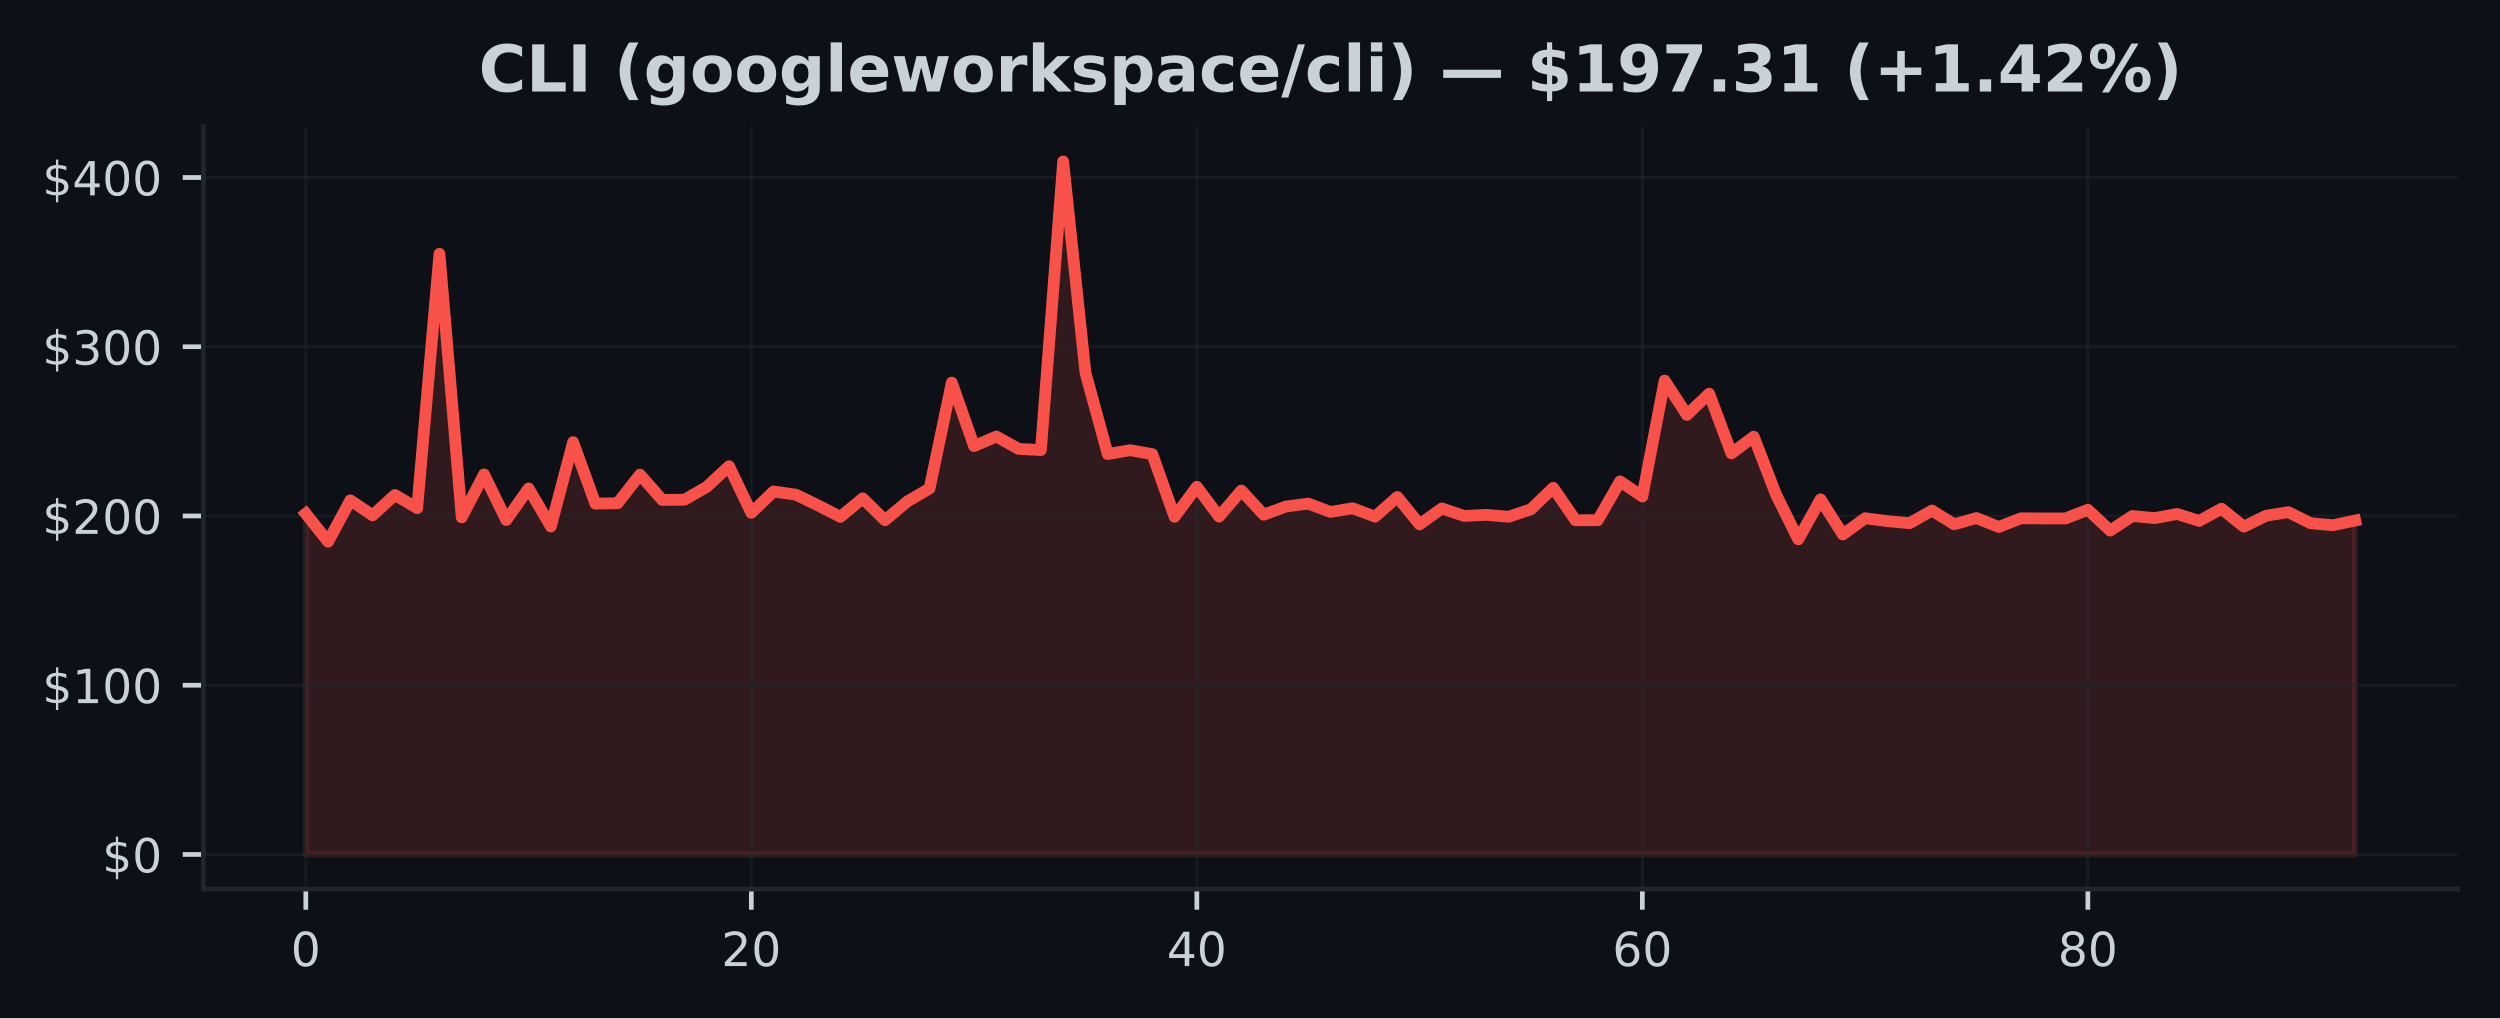
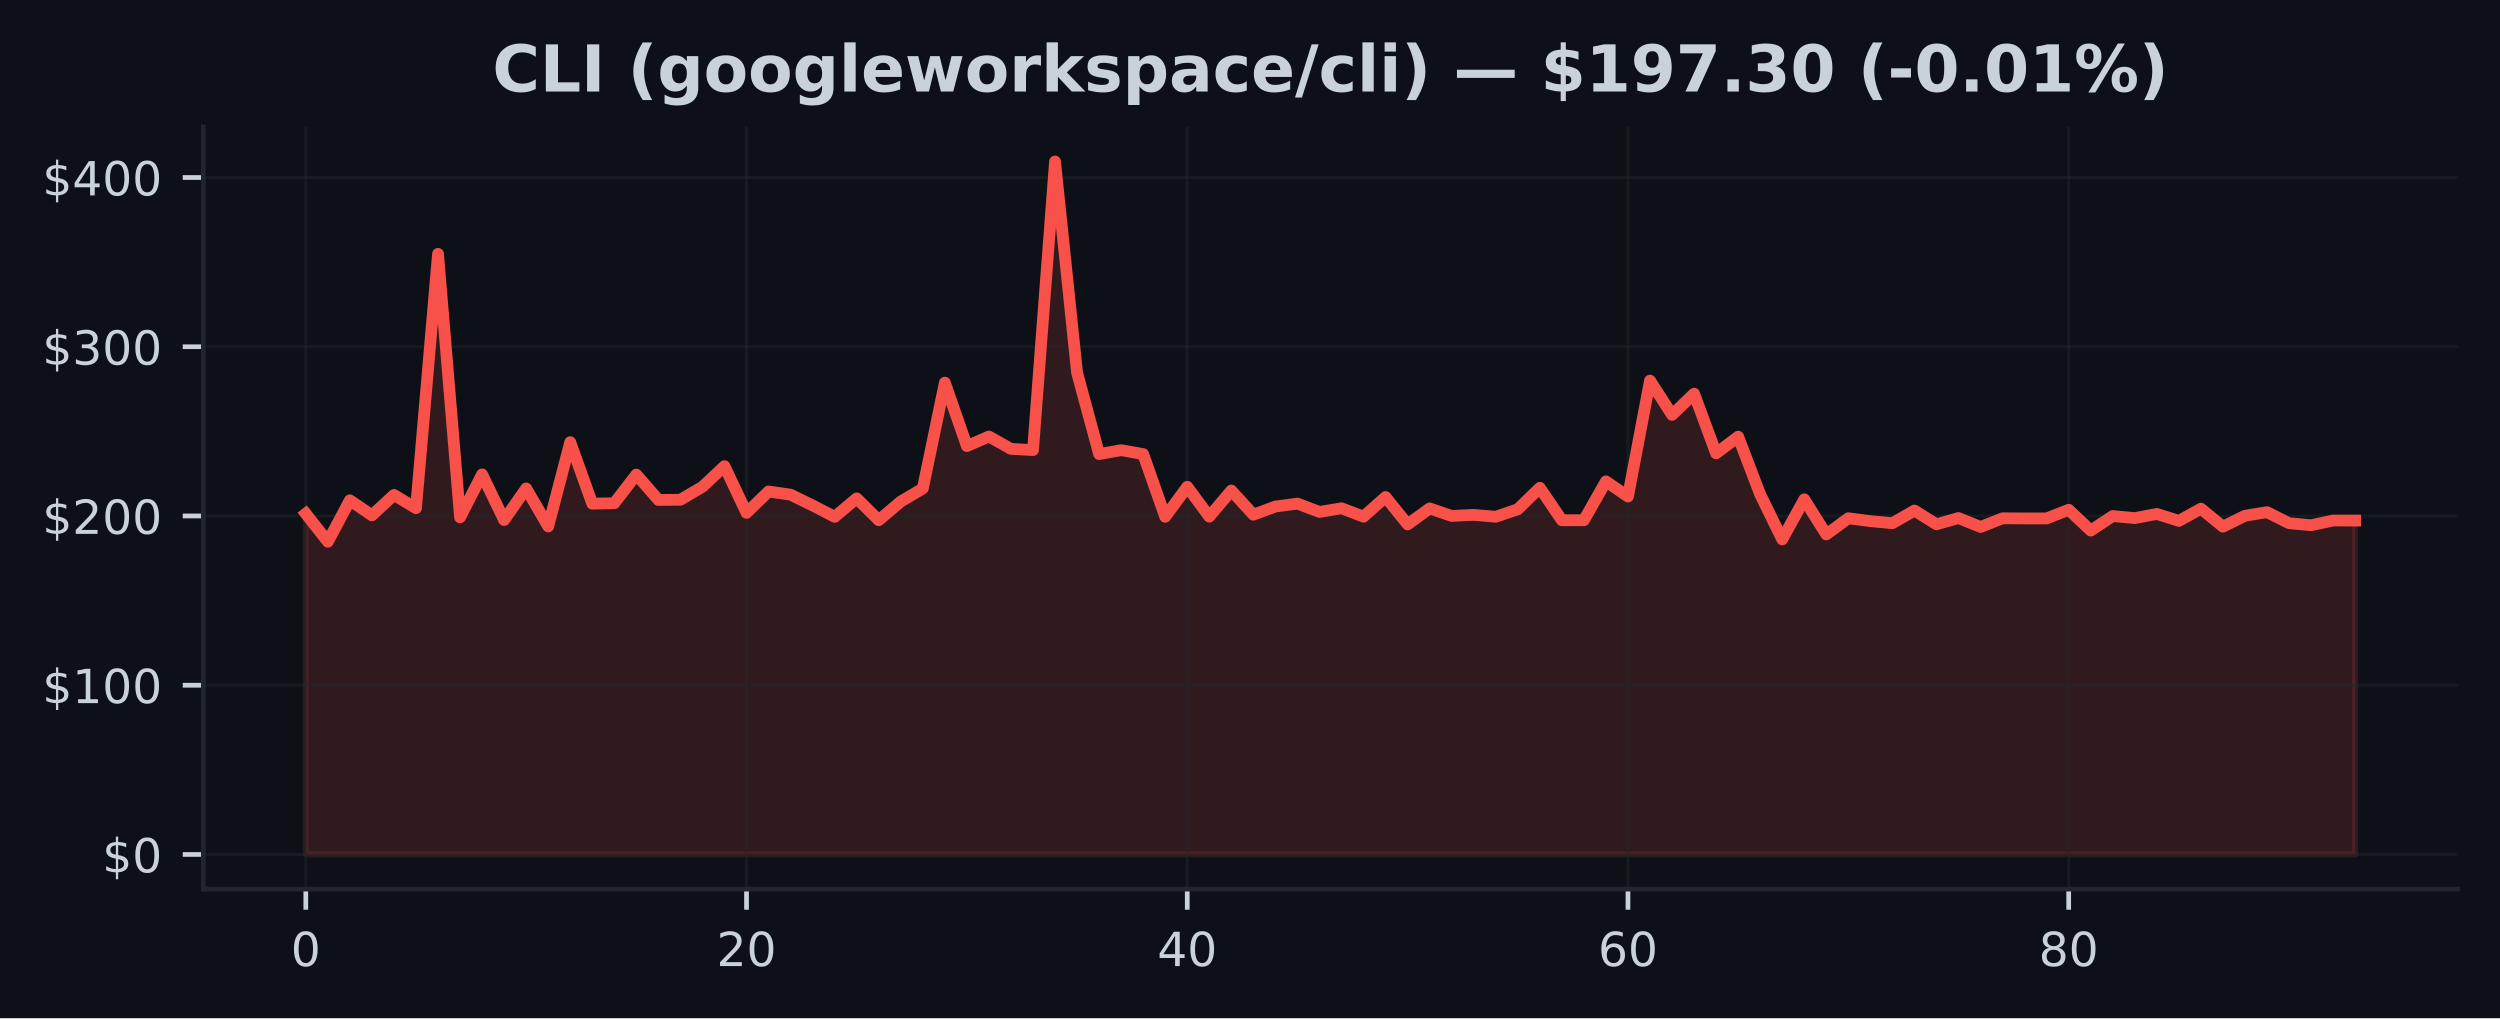
<svg xmlns="http://www.w3.org/2000/svg" xmlns:xlink="http://www.w3.org/1999/xlink" width="424.91pt" height="173.061pt" viewBox="0 0 424.91 173.061" version="1.1">
  <defs>
    <style type="text/css">*{stroke-linejoin: round; stroke-linecap: butt}</style>
  </defs>
  <g id="figure_1">
    <g id="patch_1">
      <path d="M 0 173.061  L 424.91 173.061  L 424.91 0  L 0 0  z " style="fill: #0d1117" />
    </g>
    <g id="axes_1">
      <g id="patch_2">
        <path d="M 34.56 151.118  L 417.71 151.118  L 417.71 21.558  L 34.56 21.558  z " style="fill: #0d1117" />
      </g>
      <g id="FillBetweenPolyCollection_1">
        <defs>
-           <path id="m77e286c648" d="M 51.976 -27.832  L 51.976 -85.759  L 55.762 -80.99  L 59.548 -88.026  L 63.334 -85.471  L 67.12 -88.937  L 70.906 -86.691  L 74.692 -129.911  L 78.478 -85.135  L 82.264 -92.427  L 86.051 -84.677  L 89.837 -90.045  L 93.623 -83.581  L 97.409 -97.909  L 101.195 -87.456  L 104.981 -87.534  L 108.767 -92.395  L 112.553 -88.092  L 116.339 -88.123  L 120.125 -90.321  L 123.911 -93.827  L 127.697 -85.897  L 131.483 -89.527  L 135.269 -88.983  L 139.055 -87.154  L 142.842 -85.218  L 146.628 -88.359  L 150.414 -84.643  L 154.2 -87.816  L 157.986 -90.036  L 161.772 -108.023  L 165.558 -97.248  L 169.344 -98.867  L 173.13 -96.77  L 176.916 -96.563  L 180.702 -145.613  L 184.488 -109.712  L 188.274 -95.884  L 192.06 -96.546  L 195.846 -95.878  L 199.633 -85.227  L 203.419 -90.324  L 207.205 -85.253  L 210.991 -89.685  L 214.777 -85.581  L 218.563 -86.97  L 222.349 -87.465  L 226.135 -86.052  L 229.921 -86.671  L 233.707 -85.247  L 237.493 -88.586  L 241.279 -83.935  L 245.065 -86.648  L 248.851 -85.371  L 252.637 -85.552  L 256.424 -85.23  L 260.21 -86.507  L 263.996 -90.148  L 267.782 -84.637  L 271.568 -84.643  L 275.354 -91.244  L 279.14 -88.673  L 282.926 -108.368  L 286.712 -102.549  L 290.498 -106.148  L 294.284 -96.008  L 298.07 -98.838  L 301.856 -89.029  L 305.642 -81.392  L 309.428 -88.19  L 313.215 -82.224  L 317.001 -84.979  L 320.787 -84.485  L 324.573 -84.137  L 328.359 -86.288  L 332.145 -83.952  L 335.931 -85.014  L 339.717 -83.495  L 343.503 -84.971  L 347.289 -84.948  L 351.075 -84.945  L 354.861 -86.418  L 358.647 -82.885  L 362.433 -85.356  L 366.219 -84.999  L 370.006 -85.71  L 373.792 -84.531  L 377.578 -86.602  L 381.364 -83.547  L 385.15 -85.402  L 388.936 -86.015  L 392.722 -84.134  L 396.508 -83.794  L 400.294 -84.588  L 400.294 -27.832  L 400.294 -27.832  L 396.508 -27.832  L 392.722 -27.832  L 388.936 -27.832  L 385.15 -27.832  L 381.364 -27.832  L 377.578 -27.832  L 373.792 -27.832  L 370.006 -27.832  L 366.219 -27.832  L 362.433 -27.832  L 358.647 -27.832  L 354.861 -27.832  L 351.075 -27.832  L 347.289 -27.832  L 343.503 -27.832  L 339.717 -27.832  L 335.931 -27.832  L 332.145 -27.832  L 328.359 -27.832  L 324.573 -27.832  L 320.787 -27.832  L 317.001 -27.832  L 313.215 -27.832  L 309.428 -27.832  L 305.642 -27.832  L 301.856 -27.832  L 298.07 -27.832  L 294.284 -27.832  L 290.498 -27.832  L 286.712 -27.832  L 282.926 -27.832  L 279.14 -27.832  L 275.354 -27.832  L 271.568 -27.832  L 267.782 -27.832  L 263.996 -27.832  L 260.21 -27.832  L 256.424 -27.832  L 252.637 -27.832  L 248.851 -27.832  L 245.065 -27.832  L 241.279 -27.832  L 237.493 -27.832  L 233.707 -27.832  L 229.921 -27.832  L 226.135 -27.832  L 222.349 -27.832  L 218.563 -27.832  L 214.777 -27.832  L 210.991 -27.832  L 207.205 -27.832  L 203.419 -27.832  L 199.633 -27.832  L 195.846 -27.832  L 192.06 -27.832  L 188.274 -27.832  L 184.488 -27.832  L 180.702 -27.832  L 176.916 -27.832  L 173.13 -27.832  L 169.344 -27.832  L 165.558 -27.832  L 161.772 -27.832  L 157.986 -27.832  L 154.2 -27.832  L 150.414 -27.832  L 146.628 -27.832  L 142.842 -27.832  L 139.055 -27.832  L 135.269 -27.832  L 131.483 -27.832  L 127.697 -27.832  L 123.911 -27.832  L 120.125 -27.832  L 116.339 -27.832  L 112.553 -27.832  L 108.767 -27.832  L 104.981 -27.832  L 101.195 -27.832  L 97.409 -27.832  L 93.623 -27.832  L 89.837 -27.832  L 86.051 -27.832  L 82.264 -27.832  L 78.478 -27.832  L 74.692 -27.832  L 70.906 -27.832  L 67.12 -27.832  L 63.334 -27.832  L 59.548 -27.832  L 55.762 -27.832  L 51.976 -27.832  z " style="stroke: #f85149; stroke-opacity: 0.15" />
+           <path id="mf10df0bc7b" d="M 51.976 -27.832  L 51.976 -85.759  L 55.721 -80.99  L 59.467 -88.026  L 63.212 -85.471  L 66.957 -88.937  L 70.703 -86.691  L 74.448 -129.911  L 78.193 -85.135  L 81.939 -92.427  L 85.684 -84.677  L 89.429 -90.045  L 93.175 -83.581  L 96.92 -97.909  L 100.666 -87.456  L 104.411 -87.534  L 108.156 -92.395  L 111.902 -88.092  L 115.647 -88.123  L 119.392 -90.321  L 123.138 -93.827  L 126.883 -85.897  L 130.628 -89.527  L 134.374 -88.983  L 138.119 -87.154  L 141.864 -85.218  L 145.61 -88.359  L 149.355 -84.643  L 153.101 -87.816  L 156.846 -90.036  L 160.591 -108.023  L 164.337 -97.248  L 168.082 -98.867  L 171.827 -96.77  L 175.573 -96.563  L 179.318 -145.613  L 183.063 -109.712  L 186.809 -95.884  L 190.554 -96.546  L 194.299 -95.878  L 198.045 -85.227  L 201.79 -90.324  L 205.536 -85.253  L 209.281 -89.685  L 213.026 -85.581  L 216.772 -86.97  L 220.517 -87.465  L 224.262 -86.052  L 228.008 -86.671  L 231.753 -85.247  L 235.498 -88.586  L 239.244 -83.935  L 242.989 -86.648  L 246.734 -85.371  L 250.48 -85.552  L 254.225 -85.23  L 257.971 -86.507  L 261.716 -90.148  L 265.461 -84.637  L 269.207 -84.643  L 272.952 -91.244  L 276.697 -88.673  L 280.443 -108.368  L 284.188 -102.549  L 287.933 -106.148  L 291.679 -96.008  L 295.424 -98.838  L 299.169 -89.029  L 302.915 -81.392  L 306.66 -88.19  L 310.406 -82.224  L 314.151 -84.979  L 317.896 -84.485  L 321.642 -84.137  L 325.387 -86.288  L 329.132 -83.952  L 332.878 -85.014  L 336.623 -83.495  L 340.368 -84.971  L 344.114 -84.948  L 347.859 -84.945  L 351.604 -86.418  L 355.35 -82.885  L 359.095 -85.356  L 362.841 -84.999  L 366.586 -85.71  L 370.331 -84.531  L 374.077 -86.602  L 377.822 -83.547  L 381.567 -85.402  L 385.313 -86.015  L 389.058 -84.134  L 392.803 -83.794  L 396.549 -84.588  L 400.294 -84.585  L 400.294 -27.832  L 400.294 -27.832  L 396.549 -27.832  L 392.803 -27.832  L 389.058 -27.832  L 385.313 -27.832  L 381.567 -27.832  L 377.822 -27.832  L 374.077 -27.832  L 370.331 -27.832  L 366.586 -27.832  L 362.841 -27.832  L 359.095 -27.832  L 355.35 -27.832  L 351.604 -27.832  L 347.859 -27.832  L 344.114 -27.832  L 340.368 -27.832  L 336.623 -27.832  L 332.878 -27.832  L 329.132 -27.832  L 325.387 -27.832  L 321.642 -27.832  L 317.896 -27.832  L 314.151 -27.832  L 310.406 -27.832  L 306.66 -27.832  L 302.915 -27.832  L 299.169 -27.832  L 295.424 -27.832  L 291.679 -27.832  L 287.933 -27.832  L 284.188 -27.832  L 280.443 -27.832  L 276.697 -27.832  L 272.952 -27.832  L 269.207 -27.832  L 265.461 -27.832  L 261.716 -27.832  L 257.971 -27.832  L 254.225 -27.832  L 250.48 -27.832  L 246.734 -27.832  L 242.989 -27.832  L 239.244 -27.832  L 235.498 -27.832  L 231.753 -27.832  L 228.008 -27.832  L 224.262 -27.832  L 220.517 -27.832  L 216.772 -27.832  L 213.026 -27.832  L 209.281 -27.832  L 205.536 -27.832  L 201.79 -27.832  L 198.045 -27.832  L 194.299 -27.832  L 190.554 -27.832  L 186.809 -27.832  L 183.063 -27.832  L 179.318 -27.832  L 175.573 -27.832  L 171.827 -27.832  L 168.082 -27.832  L 164.337 -27.832  L 160.591 -27.832  L 156.846 -27.832  L 153.101 -27.832  L 149.355 -27.832  L 145.61 -27.832  L 141.864 -27.832  L 138.119 -27.832  L 134.374 -27.832  L 130.628 -27.832  L 126.883 -27.832  L 123.138 -27.832  L 119.392 -27.832  L 115.647 -27.832  L 111.902 -27.832  L 108.156 -27.832  L 104.411 -27.832  L 100.666 -27.832  L 96.92 -27.832  L 93.175 -27.832  L 89.429 -27.832  L 85.684 -27.832  L 81.939 -27.832  L 78.193 -27.832  L 74.448 -27.832  L 70.703 -27.832  L 66.957 -27.832  L 63.212 -27.832  L 59.467 -27.832  L 55.721 -27.832  L 51.976 -27.832  z " style="stroke: #f85149; stroke-opacity: 0.15" />
        </defs>
-         <g clip-path="url(#p4d55e0b505)">
-           <use xlink:href="#m77e286c648" x="0" y="173.061" style="fill: #f85149; fill-opacity: 0.15; stroke: #f85149; stroke-opacity: 0.15" />
+         <g clip-path="url(#pd159edb6f3)">
+           <use xlink:href="#mf10df0bc7b" x="0" y="173.061" style="fill: #f85149; fill-opacity: 0.15; stroke: #f85149; stroke-opacity: 0.15" />
        </g>
      </g>
      <g id="matplotlib.axis_1">
        <g id="xtick_1">
          <g id="line2d_1">
-             <path d="M 51.976 151.118  L 51.976 21.558  " clip-path="url(#p4d55e0b505)" style="fill: none; stroke: #21262d; stroke-opacity: 0.5; stroke-width: 0.5; stroke-linecap: square" />
+             <path d="M 51.976 151.118  L 51.976 21.558  " clip-path="url(#pd159edb6f3)" style="fill: none; stroke: #21262d; stroke-opacity: 0.5; stroke-width: 0.5; stroke-linecap: square" />
          </g>
          <g id="line2d_2">
            <defs>
-               <path id="m69b317fae8" d="M 0 0  L 0 3.5  " style="stroke: #c9d1d9; stroke-width: 0.8" />
+               <path id="mc7fe289f91" d="M 0 0  L 0 3.5  " style="stroke: #c9d1d9; stroke-width: 0.8" />
            </defs>
            <g>
-               <use xlink:href="#m69b317fae8" x="51.976" y="151.118" style="fill: #c9d1d9; stroke: #c9d1d9; stroke-width: 0.8" />
+               <use xlink:href="#mc7fe289f91" x="51.976" y="151.118" style="fill: #c9d1d9; stroke: #c9d1d9; stroke-width: 0.8" />
            </g>
          </g>
          <g id="text_1">
            <g style="fill: #c9d1d9" transform="translate(49.43091 164.197) scale(0.08 -0.08)">
              <defs>
                <path id="DejaVuSans-30" d="M 2034 4250  Q 1547 4250 1301 3770  Q 1056 3291 1056 2328  Q 1056 1369 1301 889  Q 1547 409 2034 409  Q 2525 409 2770 889  Q 3016 1369 3016 2328  Q 3016 3291 2770 3770  Q 2525 4250 2034 4250  z M 2034 4750  Q 2819 4750 3233 4129  Q 3647 3509 3647 2328  Q 3647 1150 3233 529  Q 2819 -91 2034 -91  Q 1250 -91 836 529  Q 422 1150 422 2328  Q 422 3509 836 4129  Q 1250 4750 2034 4750  z " transform="scale(0.015625)" />
              </defs>
              <use xlink:href="#DejaVuSans-30" />
            </g>
          </g>
        </g>
        <g id="xtick_2">
          <g id="line2d_3">
-             <path d="M 127.697 151.118  L 127.697 21.558  " clip-path="url(#p4d55e0b505)" style="fill: none; stroke: #21262d; stroke-opacity: 0.5; stroke-width: 0.5; stroke-linecap: square" />
+             <path d="M 126.883 151.118  L 126.883 21.558  " clip-path="url(#pd159edb6f3)" style="fill: none; stroke: #21262d; stroke-opacity: 0.5; stroke-width: 0.5; stroke-linecap: square" />
          </g>
          <g id="line2d_4">
            <g>
-               <use xlink:href="#m69b317fae8" x="127.697" y="151.118" style="fill: #c9d1d9; stroke: #c9d1d9; stroke-width: 0.8" />
+               <use xlink:href="#mc7fe289f91" x="126.883" y="151.118" style="fill: #c9d1d9; stroke: #c9d1d9; stroke-width: 0.8" />
            </g>
          </g>
          <g id="text_2">
-             <g style="fill: #c9d1d9" transform="translate(122.6073 164.197) scale(0.08 -0.08)">
+             <g style="fill: #c9d1d9" transform="translate(121.793 164.197) scale(0.08 -0.08)">
              <defs>
                <path id="DejaVuSans-32" d="M 1228 531  L 3431 531  L 3431 0  L 469 0  L 469 531  Q 828 903 1448 1529  Q 2069 2156 2228 2338  Q 2531 2678 2651 2914  Q 2772 3150 2772 3378  Q 2772 3750 2511 3984  Q 2250 4219 1831 4219  Q 1534 4219 1204 4116  Q 875 4013 500 3803  L 500 4441  Q 881 4594 1212 4672  Q 1544 4750 1819 4750  Q 2544 4750 2975 4387  Q 3406 4025 3406 3419  Q 3406 3131 3298 2873  Q 3191 2616 2906 2266  Q 2828 2175 2409 1742  Q 1991 1309 1228 531  z " transform="scale(0.015625)" />
              </defs>
              <use xlink:href="#DejaVuSans-32" />
              <use xlink:href="#DejaVuSans-30" transform="translate(63.62305 0)" />
            </g>
          </g>
        </g>
        <g id="xtick_3">
          <g id="line2d_5">
-             <path d="M 203.419 151.118  L 203.419 21.558  " clip-path="url(#p4d55e0b505)" style="fill: none; stroke: #21262d; stroke-opacity: 0.5; stroke-width: 0.5; stroke-linecap: square" />
+             <path d="M 201.79 151.118  L 201.79 21.558  " clip-path="url(#pd159edb6f3)" style="fill: none; stroke: #21262d; stroke-opacity: 0.5; stroke-width: 0.5; stroke-linecap: square" />
          </g>
          <g id="line2d_6">
            <g>
-               <use xlink:href="#m69b317fae8" x="203.419" y="151.118" style="fill: #c9d1d9; stroke: #c9d1d9; stroke-width: 0.8" />
+               <use xlink:href="#mc7fe289f91" x="201.79" y="151.118" style="fill: #c9d1d9; stroke: #c9d1d9; stroke-width: 0.8" />
            </g>
          </g>
          <g id="text_3">
-             <g style="fill: #c9d1d9" transform="translate(198.3286 164.197) scale(0.08 -0.08)">
+             <g style="fill: #c9d1d9" transform="translate(196.7002 164.197) scale(0.08 -0.08)">
              <defs>
                <path id="DejaVuSans-34" d="M 2419 4116  L 825 1625  L 2419 1625  L 2419 4116  z M 2253 4666  L 3047 4666  L 3047 1625  L 3713 1625  L 3713 1100  L 3047 1100  L 3047 0  L 2419 0  L 2419 1100  L 313 1100  L 313 1709  L 2253 4666  z " transform="scale(0.015625)" />
              </defs>
              <use xlink:href="#DejaVuSans-34" />
              <use xlink:href="#DejaVuSans-30" transform="translate(63.62305 0)" />
            </g>
          </g>
        </g>
        <g id="xtick_4">
          <g id="line2d_7">
-             <path d="M 279.14 151.118  L 279.14 21.558  " clip-path="url(#p4d55e0b505)" style="fill: none; stroke: #21262d; stroke-opacity: 0.5; stroke-width: 0.5; stroke-linecap: square" />
+             <path d="M 276.697 151.118  L 276.697 21.558  " clip-path="url(#pd159edb6f3)" style="fill: none; stroke: #21262d; stroke-opacity: 0.5; stroke-width: 0.5; stroke-linecap: square" />
          </g>
          <g id="line2d_8">
            <g>
-               <use xlink:href="#m69b317fae8" x="279.14" y="151.118" style="fill: #c9d1d9; stroke: #c9d1d9; stroke-width: 0.8" />
+               <use xlink:href="#mc7fe289f91" x="276.697" y="151.118" style="fill: #c9d1d9; stroke: #c9d1d9; stroke-width: 0.8" />
            </g>
          </g>
          <g id="text_4">
-             <g style="fill: #c9d1d9" transform="translate(274.0499 164.197) scale(0.08 -0.08)">
+             <g style="fill: #c9d1d9" transform="translate(271.6073 164.197) scale(0.08 -0.08)">
              <defs>
                <path id="DejaVuSans-36" d="M 2113 2584  Q 1688 2584 1439 2293  Q 1191 2003 1191 1497  Q 1191 994 1439 701  Q 1688 409 2113 409  Q 2538 409 2786 701  Q 3034 994 3034 1497  Q 3034 2003 2786 2293  Q 2538 2584 2113 2584  z M 3366 4563  L 3366 3988  Q 3128 4100 2886 4159  Q 2644 4219 2406 4219  Q 1781 4219 1451 3797  Q 1122 3375 1075 2522  Q 1259 2794 1537 2939  Q 1816 3084 2150 3084  Q 2853 3084 3261 2657  Q 3669 2231 3669 1497  Q 3669 778 3244 343  Q 2819 -91 2113 -91  Q 1303 -91 875 529  Q 447 1150 447 2328  Q 447 3434 972 4092  Q 1497 4750 2381 4750  Q 2619 4750 2861 4703  Q 3103 4656 3366 4563  z " transform="scale(0.015625)" />
              </defs>
              <use xlink:href="#DejaVuSans-36" />
              <use xlink:href="#DejaVuSans-30" transform="translate(63.62305 0)" />
            </g>
          </g>
        </g>
        <g id="xtick_5">
          <g id="line2d_9">
-             <path d="M 354.861 151.118  L 354.861 21.558  " clip-path="url(#p4d55e0b505)" style="fill: none; stroke: #21262d; stroke-opacity: 0.5; stroke-width: 0.5; stroke-linecap: square" />
+             <path d="M 351.604 151.118  L 351.604 21.558  " clip-path="url(#pd159edb6f3)" style="fill: none; stroke: #21262d; stroke-opacity: 0.5; stroke-width: 0.5; stroke-linecap: square" />
          </g>
          <g id="line2d_10">
            <g>
-               <use xlink:href="#m69b317fae8" x="354.861" y="151.118" style="fill: #c9d1d9; stroke: #c9d1d9; stroke-width: 0.8" />
+               <use xlink:href="#mc7fe289f91" x="351.604" y="151.118" style="fill: #c9d1d9; stroke: #c9d1d9; stroke-width: 0.8" />
            </g>
          </g>
          <g id="text_5">
-             <g style="fill: #c9d1d9" transform="translate(349.7713 164.197) scale(0.08 -0.08)">
+             <g style="fill: #c9d1d9" transform="translate(346.5145 164.197) scale(0.08 -0.08)">
              <defs>
                <path id="DejaVuSans-38" d="M 2034 2216  Q 1584 2216 1326 1975  Q 1069 1734 1069 1313  Q 1069 891 1326 650  Q 1584 409 2034 409  Q 2484 409 2743 651  Q 3003 894 3003 1313  Q 3003 1734 2745 1975  Q 2488 2216 2034 2216  z M 1403 2484  Q 997 2584 770 2862  Q 544 3141 544 3541  Q 544 4100 942 4425  Q 1341 4750 2034 4750  Q 2731 4750 3128 4425  Q 3525 4100 3525 3541  Q 3525 3141 3298 2862  Q 3072 2584 2669 2484  Q 3125 2378 3379 2068  Q 3634 1759 3634 1313  Q 3634 634 3220 271  Q 2806 -91 2034 -91  Q 1263 -91 848 271  Q 434 634 434 1313  Q 434 1759 690 2068  Q 947 2378 1403 2484  z M 1172 3481  Q 1172 3119 1398 2916  Q 1625 2713 2034 2713  Q 2441 2713 2670 2916  Q 2900 3119 2900 3481  Q 2900 3844 2670 4047  Q 2441 4250 2034 4250  Q 1625 4250 1398 4047  Q 1172 3844 1172 3481  z " transform="scale(0.015625)" />
              </defs>
              <use xlink:href="#DejaVuSans-38" />
              <use xlink:href="#DejaVuSans-30" transform="translate(63.62305 0)" />
            </g>
          </g>
        </g>
      </g>
      <g id="matplotlib.axis_2">
        <g id="ytick_1">
          <g id="line2d_11">
-             <path d="M 34.56 145.229  L 417.71 145.229  " clip-path="url(#p4d55e0b505)" style="fill: none; stroke: #21262d; stroke-opacity: 0.5; stroke-width: 0.5; stroke-linecap: square" />
+             <path d="M 34.56 145.229  L 417.71 145.229  " clip-path="url(#pd159edb6f3)" style="fill: none; stroke: #21262d; stroke-opacity: 0.5; stroke-width: 0.5; stroke-linecap: square" />
          </g>
          <g id="line2d_12">
            <defs>
-               <path id="m5054eff04d" d="M 0 0  L -3.5 0  " style="stroke: #c9d1d9; stroke-width: 0.8" />
+               <path id="m2e0b00bb19" d="M 0 0  L -3.5 0  " style="stroke: #c9d1d9; stroke-width: 0.8" />
            </defs>
            <g>
-               <use xlink:href="#m5054eff04d" x="34.56" y="145.229" style="fill: #c9d1d9; stroke: #c9d1d9; stroke-width: 0.8" />
+               <use xlink:href="#m2e0b00bb19" x="34.56" y="145.229" style="fill: #c9d1d9; stroke: #c9d1d9; stroke-width: 0.8" />
            </g>
          </g>
          <g id="text_6">
            <g style="fill: #c9d1d9" transform="translate(17.38 148.2686) scale(0.08 -0.08)">
              <defs>
                <path id="DejaVuSans-24" d="M 2163 -941  L 1850 -941  L 1847 0  Q 1519 6 1191 76  Q 863 147 531 288  L 531 850  Q 850 650 1176 548  Q 1503 447 1850 444  L 1850 1869  Q 1159 1981 845 2250  Q 531 2519 531 2988  Q 531 3497 872 3790  Q 1213 4084 1850 4128  L 1850 4863  L 2163 4863  L 2163 4138  Q 2453 4125 2725 4076  Q 2997 4028 3256 3944  L 3256 3397  Q 2997 3528 2723 3600  Q 2450 3672 2163 3684  L 2163 2350  Q 2872 2241 3206 1959  Q 3541 1678 3541 1191  Q 3541 663 3186 358  Q 2831 53 2163 6  L 2163 -941  z M 1850 2406  L 1850 3688  Q 1488 3647 1297 3481  Q 1106 3316 1106 3041  Q 1106 2772 1282 2622  Q 1459 2472 1850 2406  z M 2163 1806  L 2163 453  Q 2559 506 2761 678  Q 2963 850 2963 1131  Q 2963 1406 2770 1568  Q 2578 1731 2163 1806  z " transform="scale(0.015625)" />
              </defs>
              <use xlink:href="#DejaVuSans-24" />
              <use xlink:href="#DejaVuSans-30" transform="translate(63.62305 0)" />
            </g>
          </g>
        </g>
        <g id="ytick_2">
          <g id="line2d_13">
-             <path d="M 34.56 116.464  L 417.71 116.464  " clip-path="url(#p4d55e0b505)" style="fill: none; stroke: #21262d; stroke-opacity: 0.5; stroke-width: 0.5; stroke-linecap: square" />
+             <path d="M 34.56 116.464  L 417.71 116.464  " clip-path="url(#pd159edb6f3)" style="fill: none; stroke: #21262d; stroke-opacity: 0.5; stroke-width: 0.5; stroke-linecap: square" />
          </g>
          <g id="line2d_14">
            <g>
-               <use xlink:href="#m5054eff04d" x="34.56" y="116.464" style="fill: #c9d1d9; stroke: #c9d1d9; stroke-width: 0.8" />
+               <use xlink:href="#m2e0b00bb19" x="34.56" y="116.464" style="fill: #c9d1d9; stroke: #c9d1d9; stroke-width: 0.8" />
            </g>
          </g>
          <g id="text_7">
            <g style="fill: #c9d1d9" transform="translate(7.2 119.5034) scale(0.08 -0.08)">
              <defs>
                <path id="DejaVuSans-31" d="M 794 531  L 1825 531  L 1825 4091  L 703 3866  L 703 4441  L 1819 4666  L 2450 4666  L 2450 531  L 3481 531  L 3481 0  L 794 0  L 794 531  z " transform="scale(0.015625)" />
              </defs>
              <use xlink:href="#DejaVuSans-24" />
              <use xlink:href="#DejaVuSans-31" transform="translate(63.62305 0)" />
              <use xlink:href="#DejaVuSans-30" transform="translate(127.2461 0)" />
              <use xlink:href="#DejaVuSans-30" transform="translate(190.8691 0)" />
            </g>
          </g>
        </g>
        <g id="ytick_3">
          <g id="line2d_15">
-             <path d="M 34.56 87.699  L 417.71 87.699  " clip-path="url(#p4d55e0b505)" style="fill: none; stroke: #21262d; stroke-opacity: 0.5; stroke-width: 0.5; stroke-linecap: square" />
+             <path d="M 34.56 87.699  L 417.71 87.699  " clip-path="url(#pd159edb6f3)" style="fill: none; stroke: #21262d; stroke-opacity: 0.5; stroke-width: 0.5; stroke-linecap: square" />
          </g>
          <g id="line2d_16">
            <g>
-               <use xlink:href="#m5054eff04d" x="34.56" y="87.699" style="fill: #c9d1d9; stroke: #c9d1d9; stroke-width: 0.8" />
+               <use xlink:href="#m2e0b00bb19" x="34.56" y="87.699" style="fill: #c9d1d9; stroke: #c9d1d9; stroke-width: 0.8" />
            </g>
          </g>
          <g id="text_8">
            <g style="fill: #c9d1d9" transform="translate(7.2 90.73825) scale(0.08 -0.08)">
              <use xlink:href="#DejaVuSans-24" />
              <use xlink:href="#DejaVuSans-32" transform="translate(63.62305 0)" />
              <use xlink:href="#DejaVuSans-30" transform="translate(127.2461 0)" />
              <use xlink:href="#DejaVuSans-30" transform="translate(190.8691 0)" />
            </g>
          </g>
        </g>
        <g id="ytick_4">
          <g id="line2d_17">
-             <path d="M 34.56 58.934  L 417.71 58.934  " clip-path="url(#p4d55e0b505)" style="fill: none; stroke: #21262d; stroke-opacity: 0.5; stroke-width: 0.5; stroke-linecap: square" />
+             <path d="M 34.56 58.934  L 417.71 58.934  " clip-path="url(#pd159edb6f3)" style="fill: none; stroke: #21262d; stroke-opacity: 0.5; stroke-width: 0.5; stroke-linecap: square" />
          </g>
          <g id="line2d_18">
            <g>
-               <use xlink:href="#m5054eff04d" x="34.56" y="58.934" style="fill: #c9d1d9; stroke: #c9d1d9; stroke-width: 0.8" />
+               <use xlink:href="#m2e0b00bb19" x="34.56" y="58.934" style="fill: #c9d1d9; stroke: #c9d1d9; stroke-width: 0.8" />
            </g>
          </g>
          <g id="text_9">
            <g style="fill: #c9d1d9" transform="translate(7.2 61.97309) scale(0.08 -0.08)">
              <defs>
                <path id="DejaVuSans-33" d="M 2597 2516  Q 3050 2419 3304 2112  Q 3559 1806 3559 1356  Q 3559 666 3084 287  Q 2609 -91 1734 -91  Q 1441 -91 1130 -33  Q 819 25 488 141  L 488 750  Q 750 597 1062 519  Q 1375 441 1716 441  Q 2309 441 2620 675  Q 2931 909 2931 1356  Q 2931 1769 2642 2001  Q 2353 2234 1838 2234  L 1294 2234  L 1294 2753  L 1863 2753  Q 2328 2753 2575 2939  Q 2822 3125 2822 3475  Q 2822 3834 2567 4026  Q 2313 4219 1838 4219  Q 1578 4219 1281 4162  Q 984 4106 628 3988  L 628 4550  Q 988 4650 1302 4700  Q 1616 4750 1894 4750  Q 2613 4750 3031 4423  Q 3450 4097 3450 3541  Q 3450 3153 3228 2886  Q 3006 2619 2597 2516  z " transform="scale(0.015625)" />
              </defs>
              <use xlink:href="#DejaVuSans-24" />
              <use xlink:href="#DejaVuSans-33" transform="translate(63.62305 0)" />
              <use xlink:href="#DejaVuSans-30" transform="translate(127.2461 0)" />
              <use xlink:href="#DejaVuSans-30" transform="translate(190.8691 0)" />
            </g>
          </g>
        </g>
        <g id="ytick_5">
          <g id="line2d_19">
-             <path d="M 34.56 30.169  L 417.71 30.169  " clip-path="url(#p4d55e0b505)" style="fill: none; stroke: #21262d; stroke-opacity: 0.5; stroke-width: 0.5; stroke-linecap: square" />
+             <path d="M 34.56 30.169  L 417.71 30.169  " clip-path="url(#pd159edb6f3)" style="fill: none; stroke: #21262d; stroke-opacity: 0.5; stroke-width: 0.5; stroke-linecap: square" />
          </g>
          <g id="line2d_20">
            <g>
-               <use xlink:href="#m5054eff04d" x="34.56" y="30.169" style="fill: #c9d1d9; stroke: #c9d1d9; stroke-width: 0.8" />
+               <use xlink:href="#m2e0b00bb19" x="34.56" y="30.169" style="fill: #c9d1d9; stroke: #c9d1d9; stroke-width: 0.8" />
            </g>
          </g>
          <g id="text_10">
            <g style="fill: #c9d1d9" transform="translate(7.2 33.20793) scale(0.08 -0.08)">
              <use xlink:href="#DejaVuSans-24" />
              <use xlink:href="#DejaVuSans-34" transform="translate(63.62305 0)" />
              <use xlink:href="#DejaVuSans-30" transform="translate(127.2461 0)" />
              <use xlink:href="#DejaVuSans-30" transform="translate(190.8691 0)" />
            </g>
          </g>
        </g>
      </g>
      <g id="line2d_21">
-         <path d="M 51.976 87.302  L 55.762 92.071  L 59.548 85.035  L 63.334 87.59  L 67.12 84.123  L 70.906 86.37  L 74.692 43.15  L 78.478 87.926  L 82.264 80.634  L 86.051 88.383  L 89.837 83.016  L 93.623 89.479  L 97.409 75.152  L 101.195 85.605  L 104.981 85.527  L 108.767 80.666  L 112.553 84.969  L 116.339 84.937  L 120.125 82.74  L 123.911 79.233  L 127.697 87.164  L 131.483 83.534  L 135.269 84.077  L 139.055 85.907  L 142.842 87.843  L 146.628 84.702  L 150.414 88.418  L 154.2 85.245  L 157.986 83.025  L 161.772 65.038  L 165.558 75.813  L 169.344 74.194  L 173.13 76.291  L 176.916 76.498  L 180.702 27.447  L 184.488 63.349  L 188.274 77.177  L 192.06 76.515  L 195.846 77.182  L 199.633 87.834  L 203.419 82.737  L 207.205 87.808  L 210.991 83.375  L 214.777 87.48  L 218.563 86.091  L 222.349 85.596  L 226.135 87.009  L 229.921 86.39  L 233.707 87.814  L 237.493 84.474  L 241.279 89.126  L 245.065 86.413  L 248.851 87.69  L 252.637 87.509  L 256.424 87.831  L 260.21 86.554  L 263.996 82.912  L 267.782 88.424  L 271.568 88.418  L 275.354 81.816  L 279.14 84.388  L 282.926 64.692  L 286.712 70.512  L 290.498 66.913  L 294.284 77.053  L 298.07 74.222  L 301.856 84.031  L 305.642 91.668  L 309.428 84.871  L 313.215 90.837  L 317.001 88.081  L 320.787 88.576  L 324.573 88.924  L 328.359 86.773  L 332.145 89.108  L 335.931 88.047  L 339.717 89.566  L 343.503 88.09  L 347.289 88.113  L 351.075 88.116  L 354.861 86.643  L 358.647 90.176  L 362.433 87.705  L 366.219 88.061  L 370.006 87.351  L 373.792 88.53  L 377.578 86.459  L 381.364 89.514  L 385.15 87.659  L 388.936 87.046  L 392.722 88.927  L 396.508 89.267  L 400.294 88.473  " clip-path="url(#p4d55e0b505)" style="fill: none; stroke: #f85149; stroke-width: 2; stroke-linecap: square" />
+         <path d="M 51.976 87.302  L 55.721 92.071  L 59.467 85.035  L 63.212 87.59  L 66.957 84.123  L 70.703 86.37  L 74.448 43.15  L 78.193 87.926  L 81.939 80.634  L 85.684 88.383  L 89.429 83.016  L 93.175 89.479  L 96.92 75.152  L 100.666 85.605  L 104.411 85.527  L 108.156 80.666  L 111.902 84.969  L 115.647 84.937  L 119.392 82.74  L 123.138 79.233  L 126.883 87.164  L 130.628 83.534  L 134.374 84.077  L 138.119 85.907  L 141.864 87.843  L 145.61 84.702  L 149.355 88.418  L 153.101 85.245  L 156.846 83.025  L 160.591 65.038  L 164.337 75.813  L 168.082 74.194  L 171.827 76.291  L 175.573 76.498  L 179.318 27.447  L 183.063 63.349  L 186.809 77.177  L 190.554 76.515  L 194.299 77.182  L 198.045 87.834  L 201.79 82.737  L 205.536 87.808  L 209.281 83.375  L 213.026 87.48  L 216.772 86.091  L 220.517 85.596  L 224.262 87.009  L 228.008 86.39  L 231.753 87.814  L 235.498 84.474  L 239.244 89.126  L 242.989 86.413  L 246.734 87.69  L 250.48 87.509  L 254.225 87.831  L 257.971 86.554  L 261.716 82.912  L 265.461 88.424  L 269.207 88.418  L 272.952 81.816  L 276.697 84.388  L 280.443 64.692  L 284.188 70.512  L 287.933 66.913  L 291.679 77.053  L 295.424 74.222  L 299.169 84.031  L 302.915 91.668  L 306.66 84.871  L 310.406 90.837  L 314.151 88.081  L 317.896 88.576  L 321.642 88.924  L 325.387 86.773  L 329.132 89.108  L 332.878 88.047  L 336.623 89.566  L 340.368 88.09  L 344.114 88.113  L 347.859 88.116  L 351.604 86.643  L 355.35 90.176  L 359.095 87.705  L 362.841 88.061  L 366.586 87.351  L 370.331 88.53  L 374.077 86.459  L 377.822 89.514  L 381.567 87.659  L 385.313 87.046  L 389.058 88.927  L 392.803 89.267  L 396.549 88.473  L 400.294 88.476  " clip-path="url(#pd159edb6f3)" style="fill: none; stroke: #f85149; stroke-width: 2; stroke-linecap: square" />
      </g>
      <g id="patch_3">
        <path d="M 34.56 151.118  L 34.56 21.558  " style="fill: none; stroke: #21262d; stroke-width: 0.8; stroke-linejoin: miter; stroke-linecap: square" />
      </g>
      <g id="patch_4">
        <path d="M 34.56 151.118  L 417.71 151.118  " style="fill: none; stroke: #21262d; stroke-width: 0.8; stroke-linejoin: miter; stroke-linecap: square" />
      </g>
      <g id="text_11">
-         <g style="fill: #c9d1d9" transform="translate(81.36469 15.55828) scale(0.11 -0.11)">
+         <g style="fill: #c9d1d9" transform="translate(83.69102 15.55828) scale(0.11 -0.11)">
          <defs>
            <path id="DejaVuSans-Bold-43" d="M 4288 256  Q 3956 84 3597 -3  Q 3238 -91 2847 -91  Q 1681 -91 1000 561  Q 319 1213 319 2328  Q 319 3447 1000 4098  Q 1681 4750 2847 4750  Q 3238 4750 3597 4662  Q 3956 4575 4288 4403  L 4288 3438  Q 3953 3666 3628 3772  Q 3303 3878 2944 3878  Q 2300 3878 1931 3465  Q 1563 3053 1563 2328  Q 1563 1606 1931 1193  Q 2300 781 2944 781  Q 3303 781 3628 887  Q 3953 994 4288 1222  L 4288 256  z " transform="scale(0.015625)" />
            <path id="DejaVuSans-Bold-4c" d="M 588 4666  L 1791 4666  L 1791 909  L 3903 909  L 3903 0  L 588 0  L 588 4666  z " transform="scale(0.015625)" />
            <path id="DejaVuSans-Bold-49" d="M 588 4666  L 1791 4666  L 1791 0  L 588 0  L 588 4666  z " transform="scale(0.015625)" />
            <path id="DejaVuSans-Bold-20" transform="scale(0.015625)" />
            <path id="DejaVuSans-Bold-28" d="M 2413 -844  L 1484 -844  Q 1006 -72 778 623  Q 550 1319 550 2003  Q 550 2688 779 3389  Q 1009 4091 1484 4856  L 2413 4856  Q 2013 4116 1813 3408  Q 1613 2700 1613 2009  Q 1613 1319 1811 609  Q 2009 -100 2413 -844  z " transform="scale(0.015625)" />
            <path id="DejaVuSans-Bold-67" d="M 2919 594  Q 2688 288 2409 144  Q 2131 0 1766 0  Q 1125 0 706 504  Q 288 1009 288 1791  Q 288 2575 706 3076  Q 1125 3578 1766 3578  Q 2131 3578 2409 3434  Q 2688 3291 2919 2981  L 2919 3500  L 4044 3500  L 4044 353  Q 4044 -491 3511 -936  Q 2978 -1381 1966 -1381  Q 1638 -1381 1331 -1331  Q 1025 -1281 716 -1178  L 716 -306  Q 1009 -475 1290 -558  Q 1572 -641 1856 -641  Q 2406 -641 2662 -400  Q 2919 -159 2919 353  L 2919 594  z M 2181 2772  Q 1834 2772 1640 2515  Q 1447 2259 1447 1791  Q 1447 1309 1634 1061  Q 1822 813 2181 813  Q 2531 813 2725 1069  Q 2919 1325 2919 1791  Q 2919 2259 2725 2515  Q 2531 2772 2181 2772  z " transform="scale(0.015625)" />
            <path id="DejaVuSans-Bold-6f" d="M 2203 2784  Q 1831 2784 1636 2517  Q 1441 2250 1441 1747  Q 1441 1244 1636 976  Q 1831 709 2203 709  Q 2569 709 2762 976  Q 2956 1244 2956 1747  Q 2956 2250 2762 2517  Q 2569 2784 2203 2784  z M 2203 3584  Q 3106 3584 3614 3096  Q 4122 2609 4122 1747  Q 4122 884 3614 396  Q 3106 -91 2203 -91  Q 1297 -91 786 396  Q 275 884 275 1747  Q 275 2609 786 3096  Q 1297 3584 2203 3584  z " transform="scale(0.015625)" />
            <path id="DejaVuSans-Bold-6c" d="M 538 4863  L 1656 4863  L 1656 0  L 538 0  L 538 4863  z " transform="scale(0.015625)" />
            <path id="DejaVuSans-Bold-65" d="M 4031 1759  L 4031 1441  L 1416 1441  Q 1456 1047 1700 850  Q 1944 653 2381 653  Q 2734 653 3104 758  Q 3475 863 3866 1075  L 3866 213  Q 3469 63 3072 -14  Q 2675 -91 2278 -91  Q 1328 -91 801 392  Q 275 875 275 1747  Q 275 2603 792 3093  Q 1309 3584 2216 3584  Q 3041 3584 3536 3087  Q 4031 2591 4031 1759  z M 2881 2131  Q 2881 2450 2695 2645  Q 2509 2841 2209 2841  Q 1884 2841 1681 2658  Q 1478 2475 1428 2131  L 2881 2131  z " transform="scale(0.015625)" />
            <path id="DejaVuSans-Bold-77" d="M 225 3500  L 1313 3500  L 1900 1088  L 2491 3500  L 3425 3500  L 4013 1113  L 4603 3500  L 5691 3500  L 4769 0  L 3547 0  L 2956 2406  L 2369 0  L 1147 0  L 225 3500  z " transform="scale(0.015625)" />
            <path id="DejaVuSans-Bold-72" d="M 3138 2547  Q 2991 2616 2845 2648  Q 2700 2681 2553 2681  Q 2122 2681 1889 2404  Q 1656 2128 1656 1613  L 1656 0  L 538 0  L 538 3500  L 1656 3500  L 1656 2925  Q 1872 3269 2151 3426  Q 2431 3584 2822 3584  Q 2878 3584 2943 3579  Q 3009 3575 3134 3559  L 3138 2547  z " transform="scale(0.015625)" />
            <path id="DejaVuSans-Bold-6b" d="M 538 4863  L 1656 4863  L 1656 2216  L 2944 3500  L 4244 3500  L 2534 1894  L 4378 0  L 3022 0  L 1656 1459  L 1656 0  L 538 0  L 538 4863  z " transform="scale(0.015625)" />
            <path id="DejaVuSans-Bold-73" d="M 3272 3391  L 3272 2541  Q 2913 2691 2578 2766  Q 2244 2841 1947 2841  Q 1628 2841 1473 2761  Q 1319 2681 1319 2516  Q 1319 2381 1436 2309  Q 1553 2238 1856 2203  L 2053 2175  Q 2913 2066 3209 1816  Q 3506 1566 3506 1031  Q 3506 472 3093 190  Q 2681 -91 1863 -91  Q 1516 -91 1145 -36  Q 775 19 384 128  L 384 978  Q 719 816 1070 734  Q 1422 653 1784 653  Q 2113 653 2278 743  Q 2444 834 2444 1013  Q 2444 1163 2330 1236  Q 2216 1309 1875 1350  L 1678 1375  Q 931 1469 631 1722  Q 331 1975 331 2491  Q 331 3047 712 3315  Q 1094 3584 1881 3584  Q 2191 3584 2531 3537  Q 2872 3491 3272 3391  z " transform="scale(0.015625)" />
            <path id="DejaVuSans-Bold-70" d="M 1656 506  L 1656 -1331  L 538 -1331  L 538 3500  L 1656 3500  L 1656 2988  Q 1888 3294 2169 3439  Q 2450 3584 2816 3584  Q 3463 3584 3878 3070  Q 4294 2556 4294 1747  Q 4294 938 3878 423  Q 3463 -91 2816 -91  Q 2450 -91 2169 54  Q 1888 200 1656 506  z M 2400 2772  Q 2041 2772 1848 2508  Q 1656 2244 1656 1747  Q 1656 1250 1848 986  Q 2041 722 2400 722  Q 2759 722 2948 984  Q 3138 1247 3138 1747  Q 3138 2247 2948 2509  Q 2759 2772 2400 2772  z " transform="scale(0.015625)" />
            <path id="DejaVuSans-Bold-61" d="M 2106 1575  Q 1756 1575 1579 1456  Q 1403 1338 1403 1106  Q 1403 894 1545 773  Q 1688 653 1941 653  Q 2256 653 2472 879  Q 2688 1106 2688 1447  L 2688 1575  L 2106 1575  z M 3816 1997  L 3816 0  L 2688 0  L 2688 519  Q 2463 200 2181 54  Q 1900 -91 1497 -91  Q 953 -91 614 226  Q 275 544 275 1050  Q 275 1666 698 1953  Q 1122 2241 2028 2241  L 2688 2241  L 2688 2328  Q 2688 2594 2478 2717  Q 2269 2841 1825 2841  Q 1466 2841 1156 2769  Q 847 2697 581 2553  L 581 3406  Q 941 3494 1303 3539  Q 1666 3584 2028 3584  Q 2975 3584 3395 3211  Q 3816 2838 3816 1997  z " transform="scale(0.015625)" />
            <path id="DejaVuSans-Bold-63" d="M 3366 3391  L 3366 2478  Q 3138 2634 2908 2709  Q 2678 2784 2431 2784  Q 1963 2784 1702 2511  Q 1441 2238 1441 1747  Q 1441 1256 1702 982  Q 1963 709 2431 709  Q 2694 709 2930 787  Q 3166 866 3366 1019  L 3366 103  Q 3103 6 2833 -42  Q 2563 -91 2291 -91  Q 1344 -91 809 395  Q 275 881 275 1747  Q 275 2613 809 3098  Q 1344 3584 2291 3584  Q 2566 3584 2833 3536  Q 3100 3488 3366 3391  z " transform="scale(0.015625)" />
            <path id="DejaVuSans-Bold-2f" d="M 1644 4666  L 2338 4666  L 691 -594  L 0 -594  L 1644 4666  z " transform="scale(0.015625)" />
            <path id="DejaVuSans-Bold-69" d="M 538 3500  L 1656 3500  L 1656 0  L 538 0  L 538 3500  z M 538 4863  L 1656 4863  L 1656 3950  L 538 3950  L 538 4863  z " transform="scale(0.015625)" />
            <path id="DejaVuSans-Bold-29" d="M 513 -844  Q 913 -100 1113 609  Q 1313 1319 1313 2009  Q 1313 2700 1113 3408  Q 913 4116 513 4856  L 1441 4856  Q 1916 4091 2145 3389  Q 2375 2688 2375 2003  Q 2375 1319 2147 623  Q 1919 -72 1441 -844  L 513 -844  z " transform="scale(0.015625)" />
            <path id="DejaVuSans-Bold-2014" d="M 344 2156  L 6056 2156  L 6056 1350  L 344 1350  L 344 2156  z " transform="scale(0.015625)" />
            <path id="DejaVuSans-Bold-24" d="M 2484 -941  L 1978 -941  L 1975 0  Q 1584 16 1218 87  Q 853 159 506 288  L 506 1106  Q 866 922 1233 823  Q 1600 725 1978 713  L 1978 1684  L 1875 1703  Q 1128 1834 814 2115  Q 500 2397 500 2925  Q 500 3484 883 3798  Q 1266 4113 1975 4141  L 1978 4863  L 2484 4863  L 2484 4153  Q 2797 4128 3109 4075  Q 3422 4022 3738 3938  L 3738 3144  Q 3425 3275 3112 3348  Q 2800 3422 2484 3438  L 2484 2541  L 2584 2522  Q 3378 2397 3698 2105  Q 4019 1813 4019 1241  Q 4019 666 3637 358  Q 3256 50 2484 6  L 2484 -941  z M 1978 2613  L 1978 3428  Q 1756 3416 1623 3308  Q 1491 3200 1491 3034  Q 1491 2850 1612 2745  Q 1734 2641 1978 2613  z M 2484 1594  L 2484 725  Q 2756 728 2892 831  Q 3028 934 3028 1141  Q 3028 1353 2903 1458  Q 2778 1563 2484 1594  z " transform="scale(0.015625)" />
            <path id="DejaVuSans-Bold-31" d="M 750 831  L 1813 831  L 1813 3847  L 722 3622  L 722 4441  L 1806 4666  L 2950 4666  L 2950 831  L 4013 831  L 4013 0  L 750 0  L 750 831  z " transform="scale(0.015625)" />
            <path id="DejaVuSans-Bold-39" d="M 641 103  L 641 966  Q 928 831 1190 764  Q 1453 697 1709 697  Q 2247 697 2547 995  Q 2847 1294 2900 1881  Q 2688 1725 2447 1647  Q 2206 1569 1925 1569  Q 1209 1569 770 1986  Q 331 2403 331 3084  Q 331 3838 820 4291  Q 1309 4744 2131 4744  Q 3044 4744 3544 4128  Q 4044 3513 4044 2388  Q 4044 1231 3459 570  Q 2875 -91 1856 -91  Q 1528 -91 1228 -42  Q 928 6 641 103  z M 2125 2350  Q 2441 2350 2600 2554  Q 2759 2759 2759 3169  Q 2759 3575 2600 3781  Q 2441 3988 2125 3988  Q 1809 3988 1650 3781  Q 1491 3575 1491 3169  Q 1491 2759 1650 2554  Q 1809 2350 2125 2350  z " transform="scale(0.015625)" />
            <path id="DejaVuSans-Bold-37" d="M 428 4666  L 3944 4666  L 3944 3988  L 2125 0  L 953 0  L 2675 3781  L 428 3781  L 428 4666  z " transform="scale(0.015625)" />
            <path id="DejaVuSans-Bold-2e" d="M 653 1209  L 1778 1209  L 1778 0  L 653 0  L 653 1209  z " transform="scale(0.015625)" />
            <path id="DejaVuSans-Bold-33" d="M 2981 2516  Q 3453 2394 3698 2092  Q 3944 1791 3944 1325  Q 3944 631 3412 270  Q 2881 -91 1863 -91  Q 1503 -91 1142 -33  Q 781 25 428 141  L 428 1069  Q 766 900 1098 814  Q 1431 728 1753 728  Q 2231 728 2486 893  Q 2741 1059 2741 1369  Q 2741 1688 2480 1852  Q 2219 2016 1709 2016  L 1228 2016  L 1228 2791  L 1734 2791  Q 2188 2791 2409 2933  Q 2631 3075 2631 3366  Q 2631 3634 2415 3781  Q 2200 3928 1806 3928  Q 1516 3928 1219 3862  Q 922 3797 628 3669  L 628 4550  Q 984 4650 1334 4700  Q 1684 4750 2022 4750  Q 2931 4750 3382 4451  Q 3834 4153 3834 3553  Q 3834 3144 3618 2883  Q 3403 2622 2981 2516  z " transform="scale(0.015625)" />
-             <path id="DejaVuSans-Bold-2b" d="M 3053 4013  L 3053 2375  L 4684 2375  L 4684 1638  L 3053 1638  L 3053 0  L 2309 0  L 2309 1638  L 678 1638  L 678 2375  L 2309 2375  L 2309 4013  L 3053 4013  z " transform="scale(0.015625)" />
-             <path id="DejaVuSans-Bold-34" d="M 2356 3675  L 1038 1722  L 2356 1722  L 2356 3675  z M 2156 4666  L 3494 4666  L 3494 1722  L 4159 1722  L 4159 850  L 3494 850  L 3494 0  L 2356 0  L 2356 850  L 288 850  L 288 1881  L 2156 4666  z " transform="scale(0.015625)" />
-             <path id="DejaVuSans-Bold-32" d="M 1844 884  L 3897 884  L 3897 0  L 506 0  L 506 884  L 2209 2388  Q 2438 2594 2547 2791  Q 2656 2988 2656 3200  Q 2656 3528 2436 3728  Q 2216 3928 1850 3928  Q 1569 3928 1234 3808  Q 900 3688 519 3450  L 519 4475  Q 925 4609 1322 4679  Q 1719 4750 2100 4750  Q 2938 4750 3402 4381  Q 3866 4013 3866 3353  Q 3866 2972 3669 2642  Q 3472 2313 2841 1759  L 1844 884  z " transform="scale(0.015625)" />
+             <path id="DejaVuSans-Bold-30" d="M 2944 2338  Q 2944 3213 2780 3570  Q 2616 3928 2228 3928  Q 1841 3928 1675 3570  Q 1509 3213 1509 2338  Q 1509 1453 1675 1090  Q 1841 728 2228 728  Q 2613 728 2778 1090  Q 2944 1453 2944 2338  z M 4147 2328  Q 4147 1169 3647 539  Q 3147 -91 2228 -91  Q 1306 -91 806 539  Q 306 1169 306 2328  Q 306 3491 806 4120  Q 1306 4750 2228 4750  Q 3147 4750 3647 4120  Q 4147 3491 4147 2328  z " transform="scale(0.015625)" />
+             <path id="DejaVuSans-Bold-2d" d="M 347 2297  L 2309 2297  L 2309 1388  L 347 1388  L 347 2297  z " transform="scale(0.015625)" />
            <path id="DejaVuSans-Bold-25" d="M 4959 1925  Q 4738 1925 4616 1733  Q 4494 1541 4494 1184  Q 4494 825 4614 633  Q 4734 441 4959 441  Q 5184 441 5303 633  Q 5422 825 5422 1184  Q 5422 1541 5301 1733  Q 5181 1925 4959 1925  z M 4959 2450  Q 5541 2450 5875 2112  Q 6209 1775 6209 1184  Q 6209 594 5875 251  Q 5541 -91 4959 -91  Q 4378 -91 4042 251  Q 3706 594 3706 1184  Q 3706 1772 4042 2111  Q 4378 2450 4959 2450  z M 2094 -91  L 1403 -91  L 4319 4750  L 5013 4750  L 2094 -91  z M 1453 4750  Q 2034 4750 2367 4411  Q 2700 4072 2700 3481  Q 2700 2891 2367 2550  Q 2034 2209 1453 2209  Q 872 2209 539 2550  Q 206 2891 206 3481  Q 206 4072 539 4411  Q 872 4750 1453 4750  z M 1453 4225  Q 1228 4225 1106 4031  Q 984 3838 984 3481  Q 984 3122 1106 2926  Q 1228 2731 1453 2731  Q 1678 2731 1798 2926  Q 1919 3122 1919 3481  Q 1919 3838 1797 4031  Q 1675 4225 1453 4225  z " transform="scale(0.015625)" />
          </defs>
          <use xlink:href="#DejaVuSans-Bold-43" />
          <use xlink:href="#DejaVuSans-Bold-4c" transform="translate(73.38867 0)" />
          <use xlink:href="#DejaVuSans-Bold-49" transform="translate(137.1094 0)" />
          <use xlink:href="#DejaVuSans-Bold-20" transform="translate(174.3164 0)" />
          <use xlink:href="#DejaVuSans-Bold-28" transform="translate(209.1309 0)" />
          <use xlink:href="#DejaVuSans-Bold-67" transform="translate(254.834 0)" />
          <use xlink:href="#DejaVuSans-Bold-6f" transform="translate(326.416 0)" />
          <use xlink:href="#DejaVuSans-Bold-6f" transform="translate(395.1172 0)" />
          <use xlink:href="#DejaVuSans-Bold-67" transform="translate(463.8184 0)" />
          <use xlink:href="#DejaVuSans-Bold-6c" transform="translate(535.4004 0)" />
          <use xlink:href="#DejaVuSans-Bold-65" transform="translate(569.6777 0)" />
          <use xlink:href="#DejaVuSans-Bold-77" transform="translate(637.5 0)" />
          <use xlink:href="#DejaVuSans-Bold-6f" transform="translate(729.8828 0)" />
          <use xlink:href="#DejaVuSans-Bold-72" transform="translate(798.584 0)" />
          <use xlink:href="#DejaVuSans-Bold-6b" transform="translate(847.9004 0)" />
          <use xlink:href="#DejaVuSans-Bold-73" transform="translate(914.4043 0)" />
          <use xlink:href="#DejaVuSans-Bold-70" transform="translate(973.9258 0)" />
          <use xlink:href="#DejaVuSans-Bold-61" transform="translate(1045.508 0)" />
          <use xlink:href="#DejaVuSans-Bold-63" transform="translate(1112.988 0)" />
          <use xlink:href="#DejaVuSans-Bold-65" transform="translate(1172.266 0)" />
          <use xlink:href="#DejaVuSans-Bold-2f" transform="translate(1240.088 0)" />
          <use xlink:href="#DejaVuSans-Bold-63" transform="translate(1276.611 0)" />
          <use xlink:href="#DejaVuSans-Bold-6c" transform="translate(1335.889 0)" />
          <use xlink:href="#DejaVuSans-Bold-69" transform="translate(1370.166 0)" />
          <use xlink:href="#DejaVuSans-Bold-29" transform="translate(1404.443 0)" />
          <use xlink:href="#DejaVuSans-Bold-20" transform="translate(1450.146 0)" />
          <use xlink:href="#DejaVuSans-Bold-2014" transform="translate(1484.961 0)" />
          <use xlink:href="#DejaVuSans-Bold-20" transform="translate(1584.961 0)" />
          <use xlink:href="#DejaVuSans-Bold-24" transform="translate(1619.775 0)" />
          <use xlink:href="#DejaVuSans-Bold-31" transform="translate(1689.355 0)" />
          <use xlink:href="#DejaVuSans-Bold-39" transform="translate(1758.936 0)" />
          <use xlink:href="#DejaVuSans-Bold-37" transform="translate(1828.516 0)" />
          <use xlink:href="#DejaVuSans-Bold-2e" transform="translate(1898.096 0)" />
          <use xlink:href="#DejaVuSans-Bold-33" transform="translate(1936.084 0)" />
-           <use xlink:href="#DejaVuSans-Bold-31" transform="translate(2005.664 0)" />
+           <use xlink:href="#DejaVuSans-Bold-30" transform="translate(2005.664 0)" />
          <use xlink:href="#DejaVuSans-Bold-20" transform="translate(2075.244 0)" />
          <use xlink:href="#DejaVuSans-Bold-28" transform="translate(2110.059 0)" />
-           <use xlink:href="#DejaVuSans-Bold-2b" transform="translate(2155.762 0)" />
-           <use xlink:href="#DejaVuSans-Bold-31" transform="translate(2239.551 0)" />
-           <use xlink:href="#DejaVuSans-Bold-2e" transform="translate(2309.131 0)" />
-           <use xlink:href="#DejaVuSans-Bold-34" transform="translate(2347.119 0)" />
-           <use xlink:href="#DejaVuSans-Bold-32" transform="translate(2416.699 0)" />
-           <use xlink:href="#DejaVuSans-Bold-25" transform="translate(2486.279 0)" />
-           <use xlink:href="#DejaVuSans-Bold-29" transform="translate(2586.475 0)" />
+           <use xlink:href="#DejaVuSans-Bold-2d" transform="translate(2155.762 0)" />
+           <use xlink:href="#DejaVuSans-Bold-30" transform="translate(2197.266 0)" />
+           <use xlink:href="#DejaVuSans-Bold-2e" transform="translate(2266.846 0)" />
+           <use xlink:href="#DejaVuSans-Bold-30" transform="translate(2304.834 0)" />
+           <use xlink:href="#DejaVuSans-Bold-31" transform="translate(2374.414 0)" />
+           <use xlink:href="#DejaVuSans-Bold-25" transform="translate(2443.994 0)" />
+           <use xlink:href="#DejaVuSans-Bold-29" transform="translate(2544.189 0)" />
        </g>
      </g>
    </g>
  </g>
  <defs>
-     <clipPath id="p4d55e0b505">
+     <clipPath id="pd159edb6f3">
      <rect x="34.56" y="21.558" width="383.15" height="129.56" />
    </clipPath>
  </defs>
</svg>
